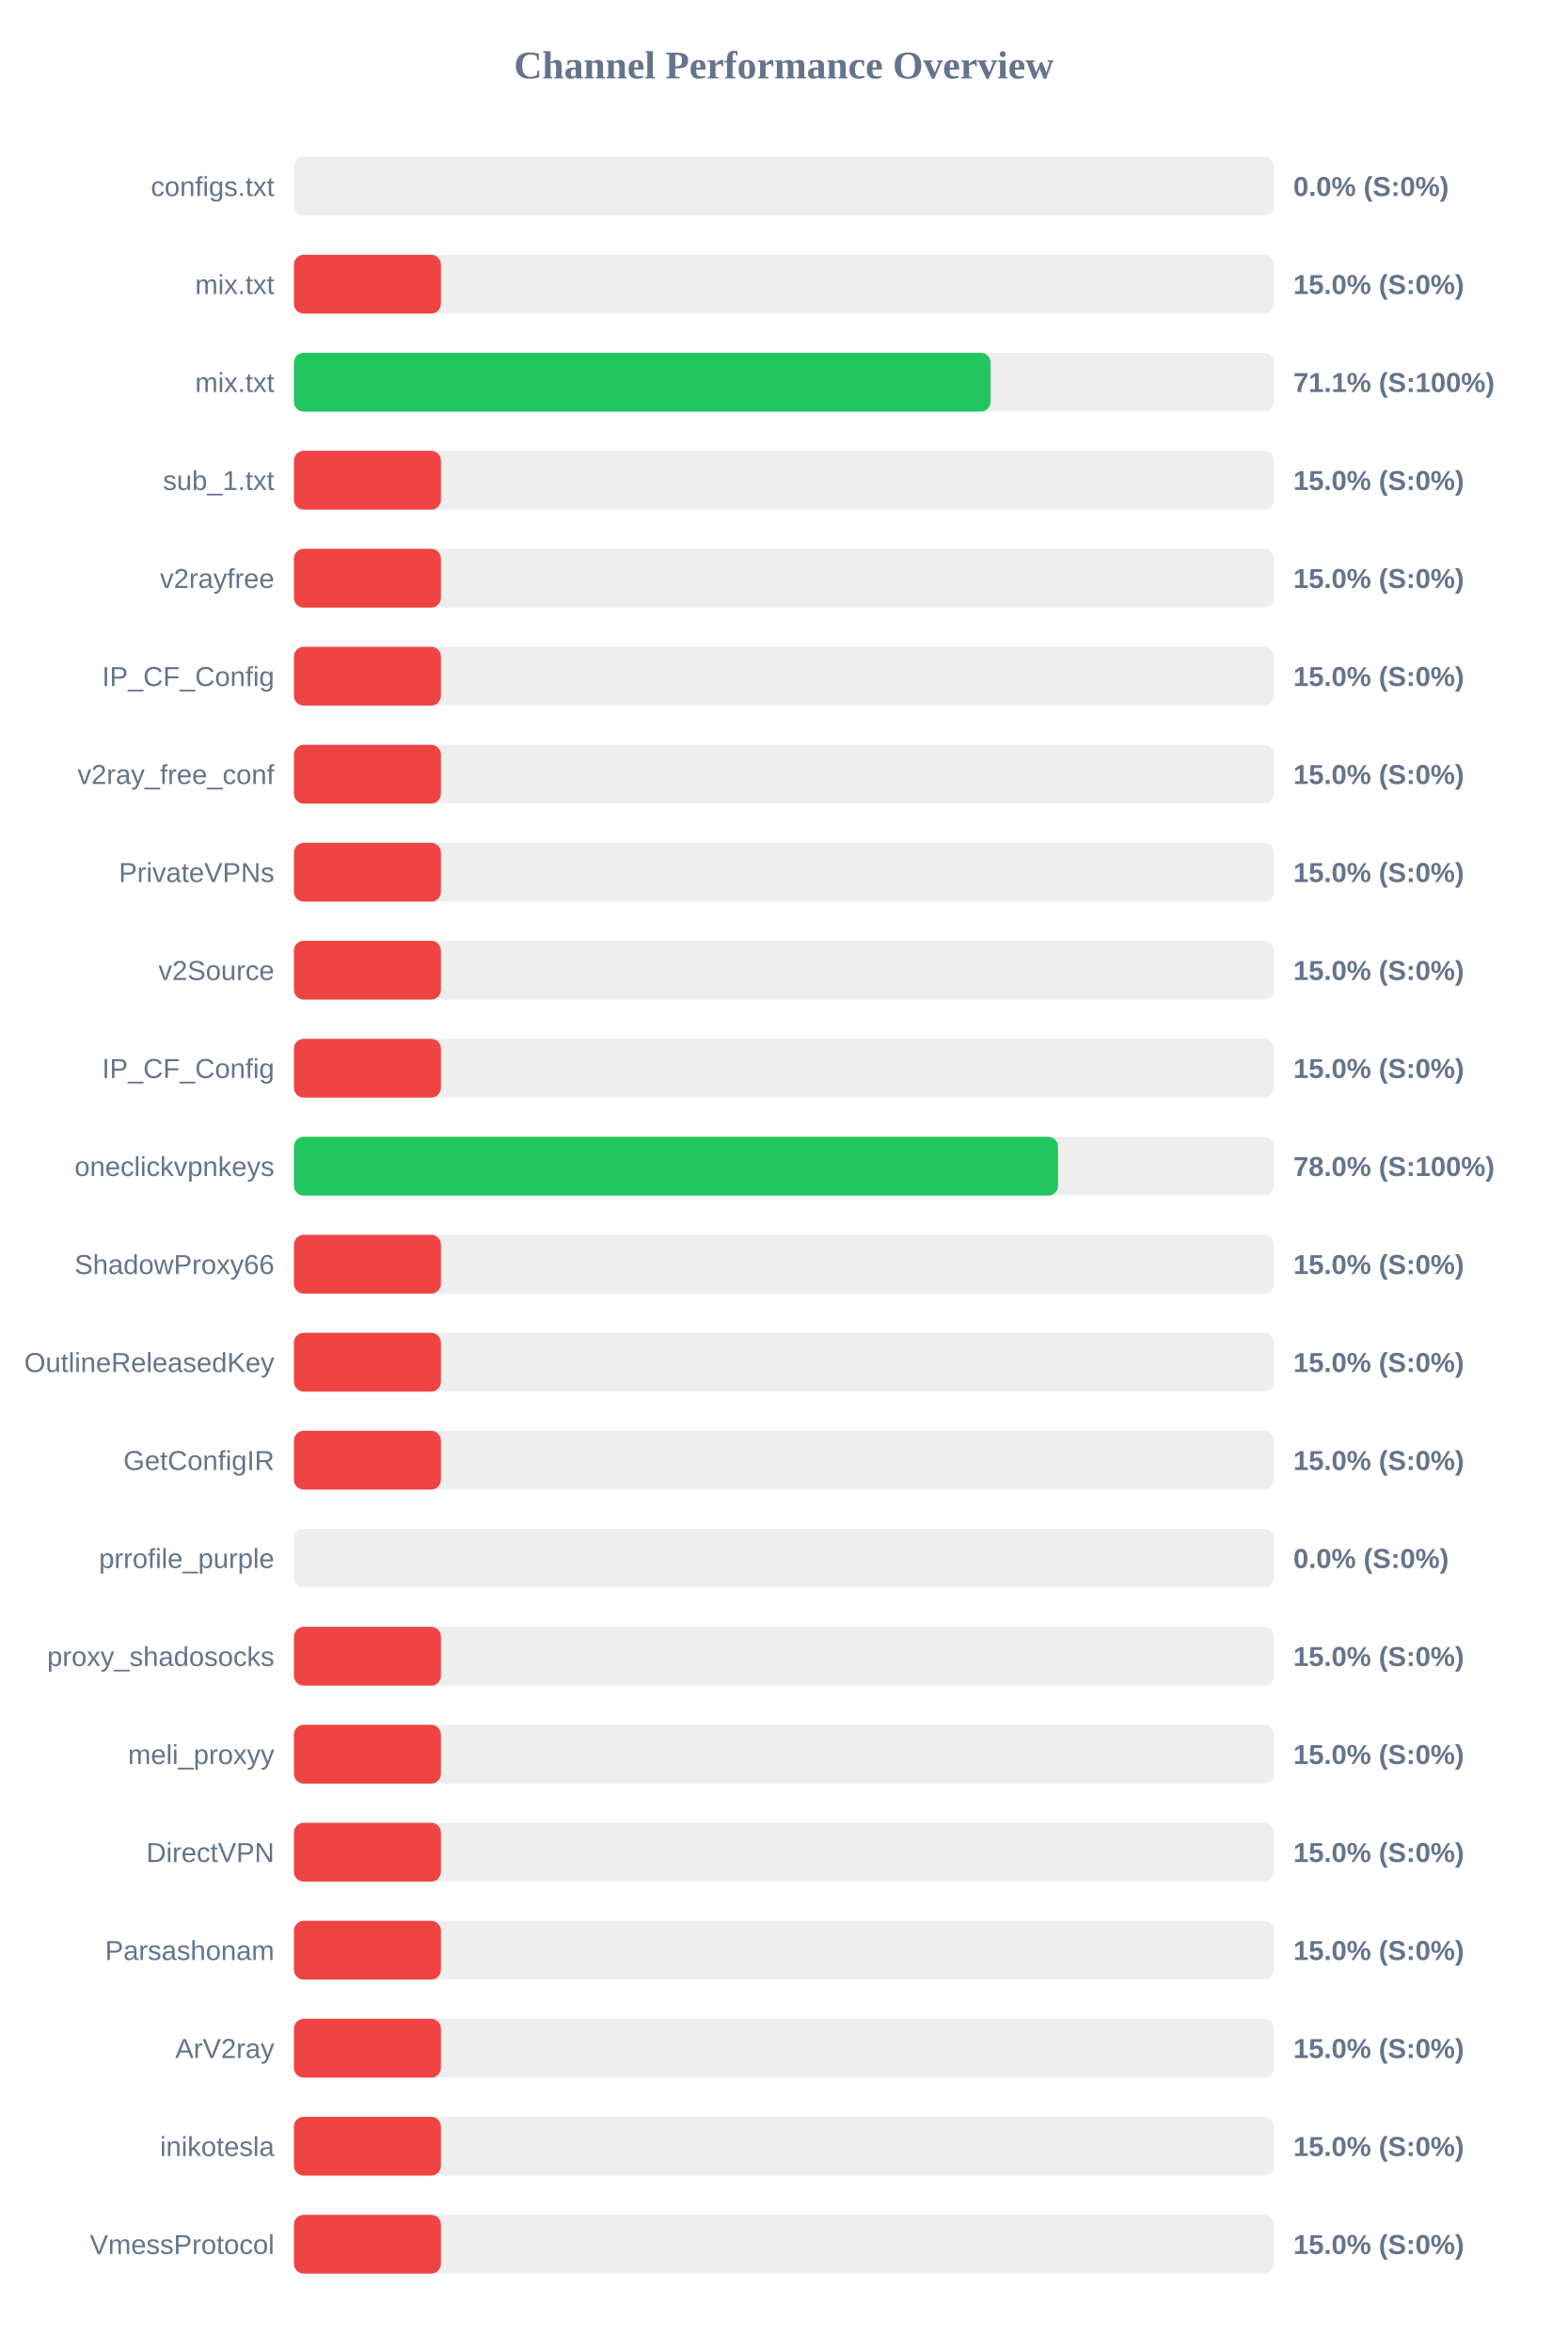
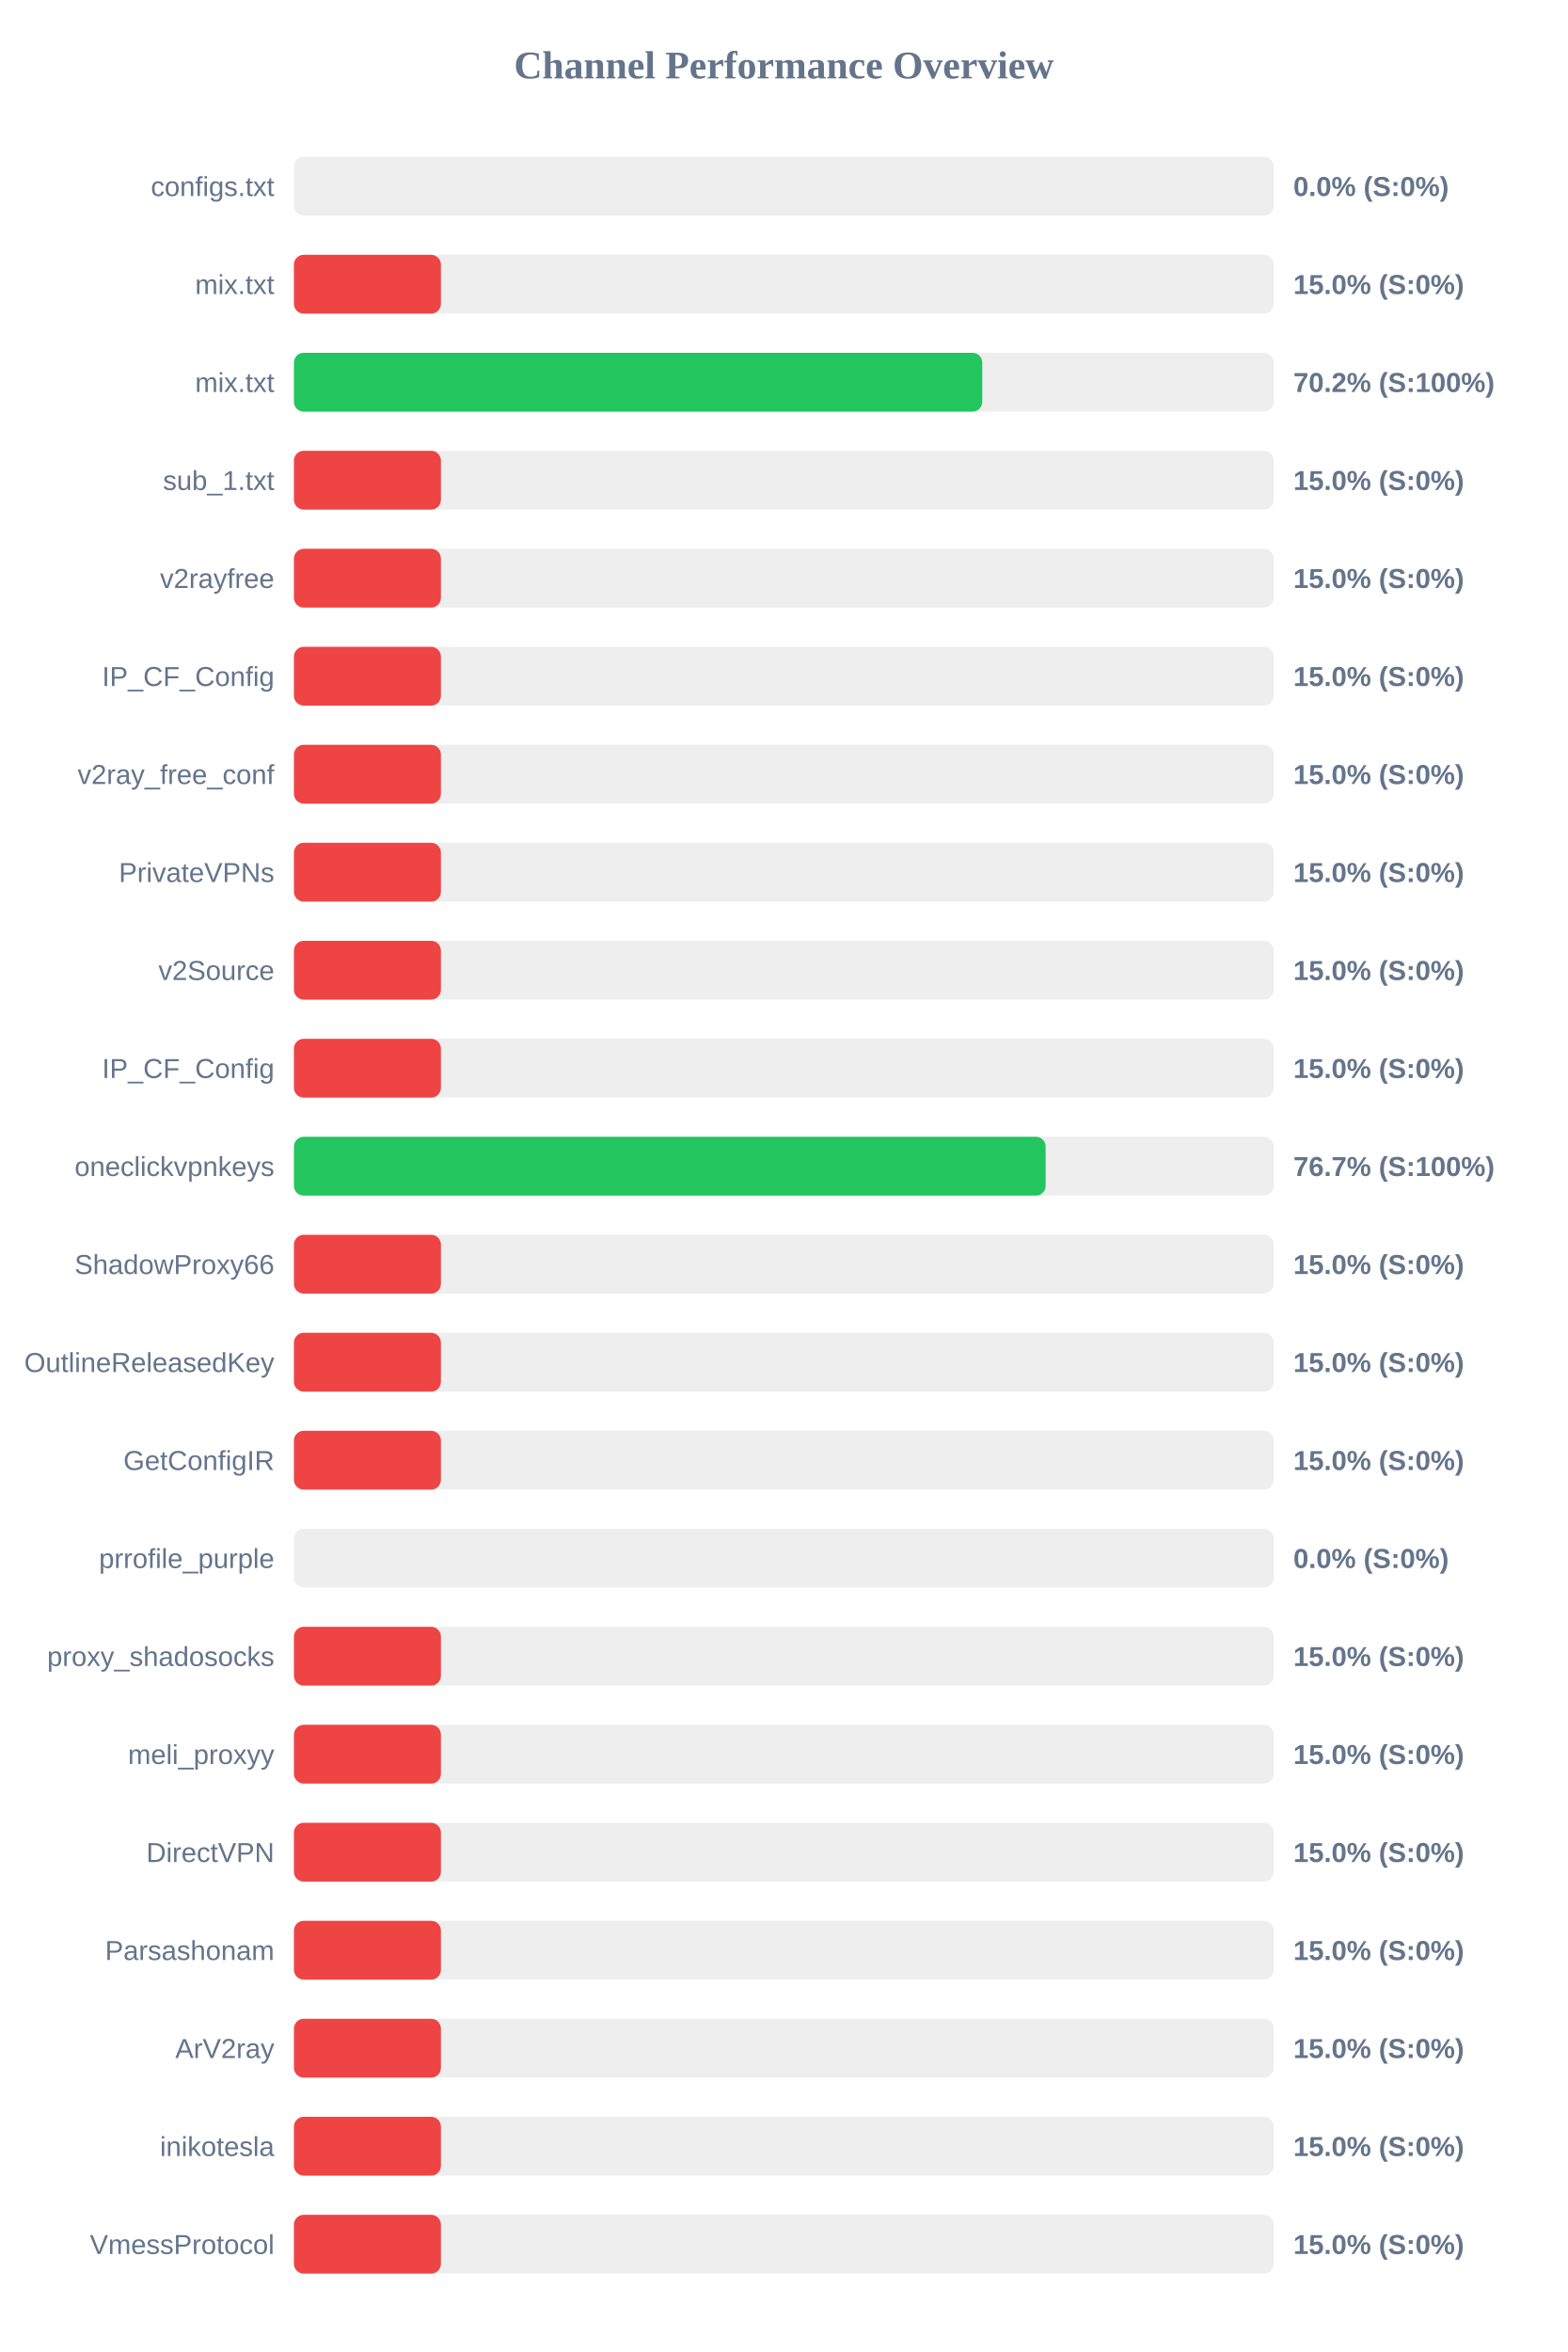
<svg xmlns="http://www.w3.org/2000/svg" width="800" height="1200" version="1.1">
  <style>
        .row { font: 14px Arial; fill: #64748b; }
        .score { font: bold 14px Arial; fill: #64748b; }
    </style>
  <text x="400" y="40" text-anchor="middle" font-size="20px" font-weight="bold" fill="#64748b">Channel Performance Overview</text>
  <rect x="150" y="80" width="500" height="30" fill="#eee" rx="5" />
  <rect x="150" y="80" width="0.0" height="30" fill="#ef4444" rx="5" />
  <text x="140" y="100" text-anchor="end" class="row">configs.txt</text>
  <text x="660" y="100" text-anchor="start" class="score">0.0% (S:0%)</text>
  <rect x="150" y="130" width="500" height="30" fill="#eee" rx="5" />
  <rect x="150" y="130" width="75.0" height="30" fill="#ef4444" rx="5" />
  <text x="140" y="150" text-anchor="end" class="row">mix.txt</text>
  <text x="660" y="150" text-anchor="start" class="score">15.0% (S:0%)</text>
  <rect x="150" y="180" width="500" height="30" fill="#eee" rx="5" />
-   <rect x="150" y="180" width="355.5" height="30" fill="#22c55e" rx="5" />
+   <rect x="150" y="180" width="351.25" height="30" fill="#22c55e" rx="5" />
  <text x="140" y="200" text-anchor="end" class="row">mix.txt</text>
-   <text x="660" y="200" text-anchor="start" class="score">71.1% (S:100%)</text>
+   <text x="660" y="200" text-anchor="start" class="score">70.2% (S:100%)</text>
  <rect x="150" y="230" width="500" height="30" fill="#eee" rx="5" />
  <rect x="150" y="230" width="75.0" height="30" fill="#ef4444" rx="5" />
  <text x="140" y="250" text-anchor="end" class="row">sub_1.txt</text>
  <text x="660" y="250" text-anchor="start" class="score">15.0% (S:0%)</text>
  <rect x="150" y="280" width="500" height="30" fill="#eee" rx="5" />
  <rect x="150" y="280" width="75.0" height="30" fill="#ef4444" rx="5" />
  <text x="140" y="300" text-anchor="end" class="row">v2rayfree</text>
  <text x="660" y="300" text-anchor="start" class="score">15.0% (S:0%)</text>
  <rect x="150" y="330" width="500" height="30" fill="#eee" rx="5" />
  <rect x="150" y="330" width="75.0" height="30" fill="#ef4444" rx="5" />
  <text x="140" y="350" text-anchor="end" class="row">IP_CF_Config</text>
  <text x="660" y="350" text-anchor="start" class="score">15.0% (S:0%)</text>
  <rect x="150" y="380" width="500" height="30" fill="#eee" rx="5" />
  <rect x="150" y="380" width="75.0" height="30" fill="#ef4444" rx="5" />
  <text x="140" y="400" text-anchor="end" class="row">v2ray_free_conf</text>
  <text x="660" y="400" text-anchor="start" class="score">15.0% (S:0%)</text>
  <rect x="150" y="430" width="500" height="30" fill="#eee" rx="5" />
  <rect x="150" y="430" width="75.0" height="30" fill="#ef4444" rx="5" />
  <text x="140" y="450" text-anchor="end" class="row">PrivateVPNs</text>
  <text x="660" y="450" text-anchor="start" class="score">15.0% (S:0%)</text>
  <rect x="150" y="480" width="500" height="30" fill="#eee" rx="5" />
  <rect x="150" y="480" width="75.0" height="30" fill="#ef4444" rx="5" />
  <text x="140" y="500" text-anchor="end" class="row">v2Source</text>
  <text x="660" y="500" text-anchor="start" class="score">15.0% (S:0%)</text>
  <rect x="150" y="530" width="500" height="30" fill="#eee" rx="5" />
  <rect x="150" y="530" width="75.0" height="30" fill="#ef4444" rx="5" />
  <text x="140" y="550" text-anchor="end" class="row">IP_CF_Config</text>
  <text x="660" y="550" text-anchor="start" class="score">15.0% (S:0%)</text>
  <rect x="150" y="580" width="500" height="30" fill="#eee" rx="5" />
-   <rect x="150" y="580" width="389.9" height="30" fill="#22c55e" rx="5" />
+   <rect x="150" y="580" width="383.6" height="30" fill="#22c55e" rx="5" />
  <text x="140" y="600" text-anchor="end" class="row">oneclickvpnkeys</text>
-   <text x="660" y="600" text-anchor="start" class="score">78.0% (S:100%)</text>
+   <text x="660" y="600" text-anchor="start" class="score">76.7% (S:100%)</text>
  <rect x="150" y="630" width="500" height="30" fill="#eee" rx="5" />
  <rect x="150" y="630" width="75.0" height="30" fill="#ef4444" rx="5" />
  <text x="140" y="650" text-anchor="end" class="row">ShadowProxy66</text>
  <text x="660" y="650" text-anchor="start" class="score">15.0% (S:0%)</text>
  <rect x="150" y="680" width="500" height="30" fill="#eee" rx="5" />
  <rect x="150" y="680" width="75.0" height="30" fill="#ef4444" rx="5" />
  <text x="140" y="700" text-anchor="end" class="row">OutlineReleasedKey</text>
  <text x="660" y="700" text-anchor="start" class="score">15.0% (S:0%)</text>
  <rect x="150" y="730" width="500" height="30" fill="#eee" rx="5" />
  <rect x="150" y="730" width="75.0" height="30" fill="#ef4444" rx="5" />
  <text x="140" y="750" text-anchor="end" class="row">GetConfigIR</text>
  <text x="660" y="750" text-anchor="start" class="score">15.0% (S:0%)</text>
  <rect x="150" y="780" width="500" height="30" fill="#eee" rx="5" />
  <rect x="150" y="780" width="0.0" height="30" fill="#ef4444" rx="5" />
  <text x="140" y="800" text-anchor="end" class="row">prrofile_purple</text>
  <text x="660" y="800" text-anchor="start" class="score">0.0% (S:0%)</text>
  <rect x="150" y="830" width="500" height="30" fill="#eee" rx="5" />
  <rect x="150" y="830" width="75.0" height="30" fill="#ef4444" rx="5" />
  <text x="140" y="850" text-anchor="end" class="row">proxy_shadosocks</text>
  <text x="660" y="850" text-anchor="start" class="score">15.0% (S:0%)</text>
  <rect x="150" y="880" width="500" height="30" fill="#eee" rx="5" />
  <rect x="150" y="880" width="75.0" height="30" fill="#ef4444" rx="5" />
  <text x="140" y="900" text-anchor="end" class="row">meli_proxyy</text>
  <text x="660" y="900" text-anchor="start" class="score">15.0% (S:0%)</text>
  <rect x="150" y="930" width="500" height="30" fill="#eee" rx="5" />
  <rect x="150" y="930" width="75.0" height="30" fill="#ef4444" rx="5" />
  <text x="140" y="950" text-anchor="end" class="row">DirectVPN</text>
  <text x="660" y="950" text-anchor="start" class="score">15.0% (S:0%)</text>
  <rect x="150" y="980" width="500" height="30" fill="#eee" rx="5" />
  <rect x="150" y="980" width="75.0" height="30" fill="#ef4444" rx="5" />
  <text x="140" y="1000" text-anchor="end" class="row">Parsashonam</text>
  <text x="660" y="1000" text-anchor="start" class="score">15.0% (S:0%)</text>
  <rect x="150" y="1030" width="500" height="30" fill="#eee" rx="5" />
  <rect x="150" y="1030" width="75.0" height="30" fill="#ef4444" rx="5" />
  <text x="140" y="1050" text-anchor="end" class="row">ArV2ray</text>
  <text x="660" y="1050" text-anchor="start" class="score">15.0% (S:0%)</text>
  <rect x="150" y="1080" width="500" height="30" fill="#eee" rx="5" />
  <rect x="150" y="1080" width="75.0" height="30" fill="#ef4444" rx="5" />
  <text x="140" y="1100" text-anchor="end" class="row">inikotesla</text>
  <text x="660" y="1100" text-anchor="start" class="score">15.0% (S:0%)</text>
  <rect x="150" y="1130" width="500" height="30" fill="#eee" rx="5" />
  <rect x="150" y="1130" width="75.0" height="30" fill="#ef4444" rx="5" />
  <text x="140" y="1150" text-anchor="end" class="row">VmessProtocol</text>
  <text x="660" y="1150" text-anchor="start" class="score">15.0% (S:0%)</text>
</svg>
